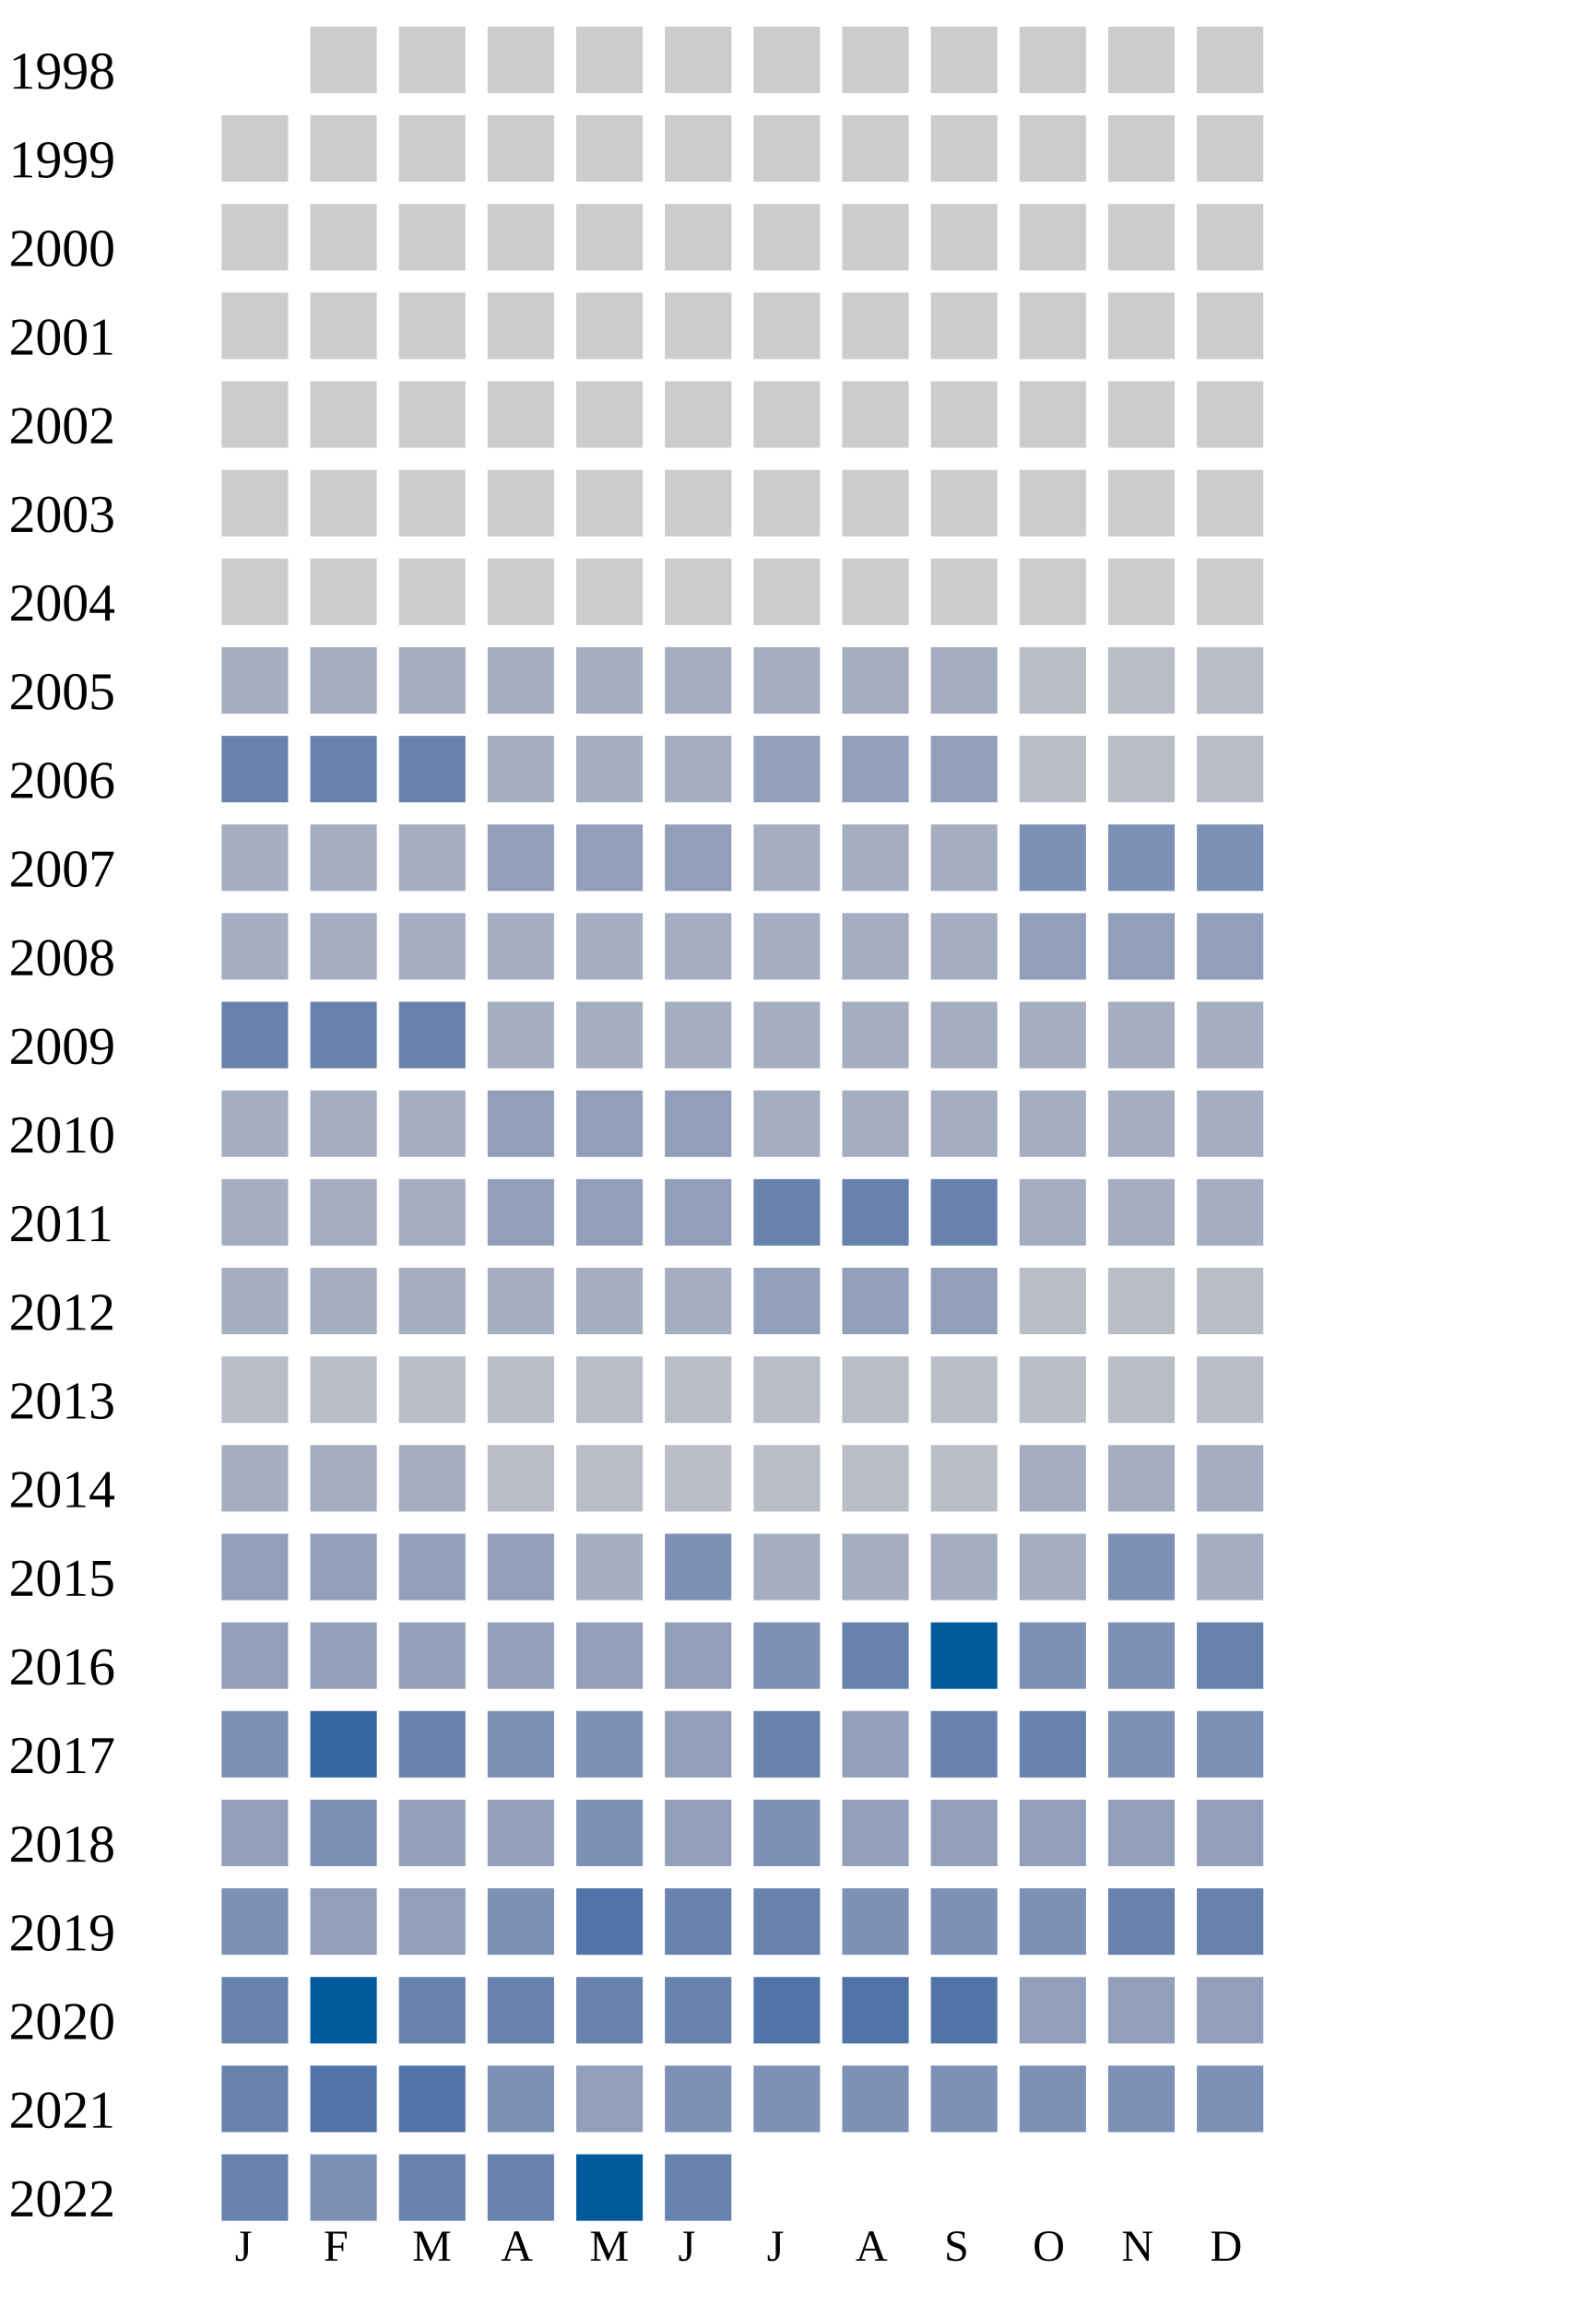
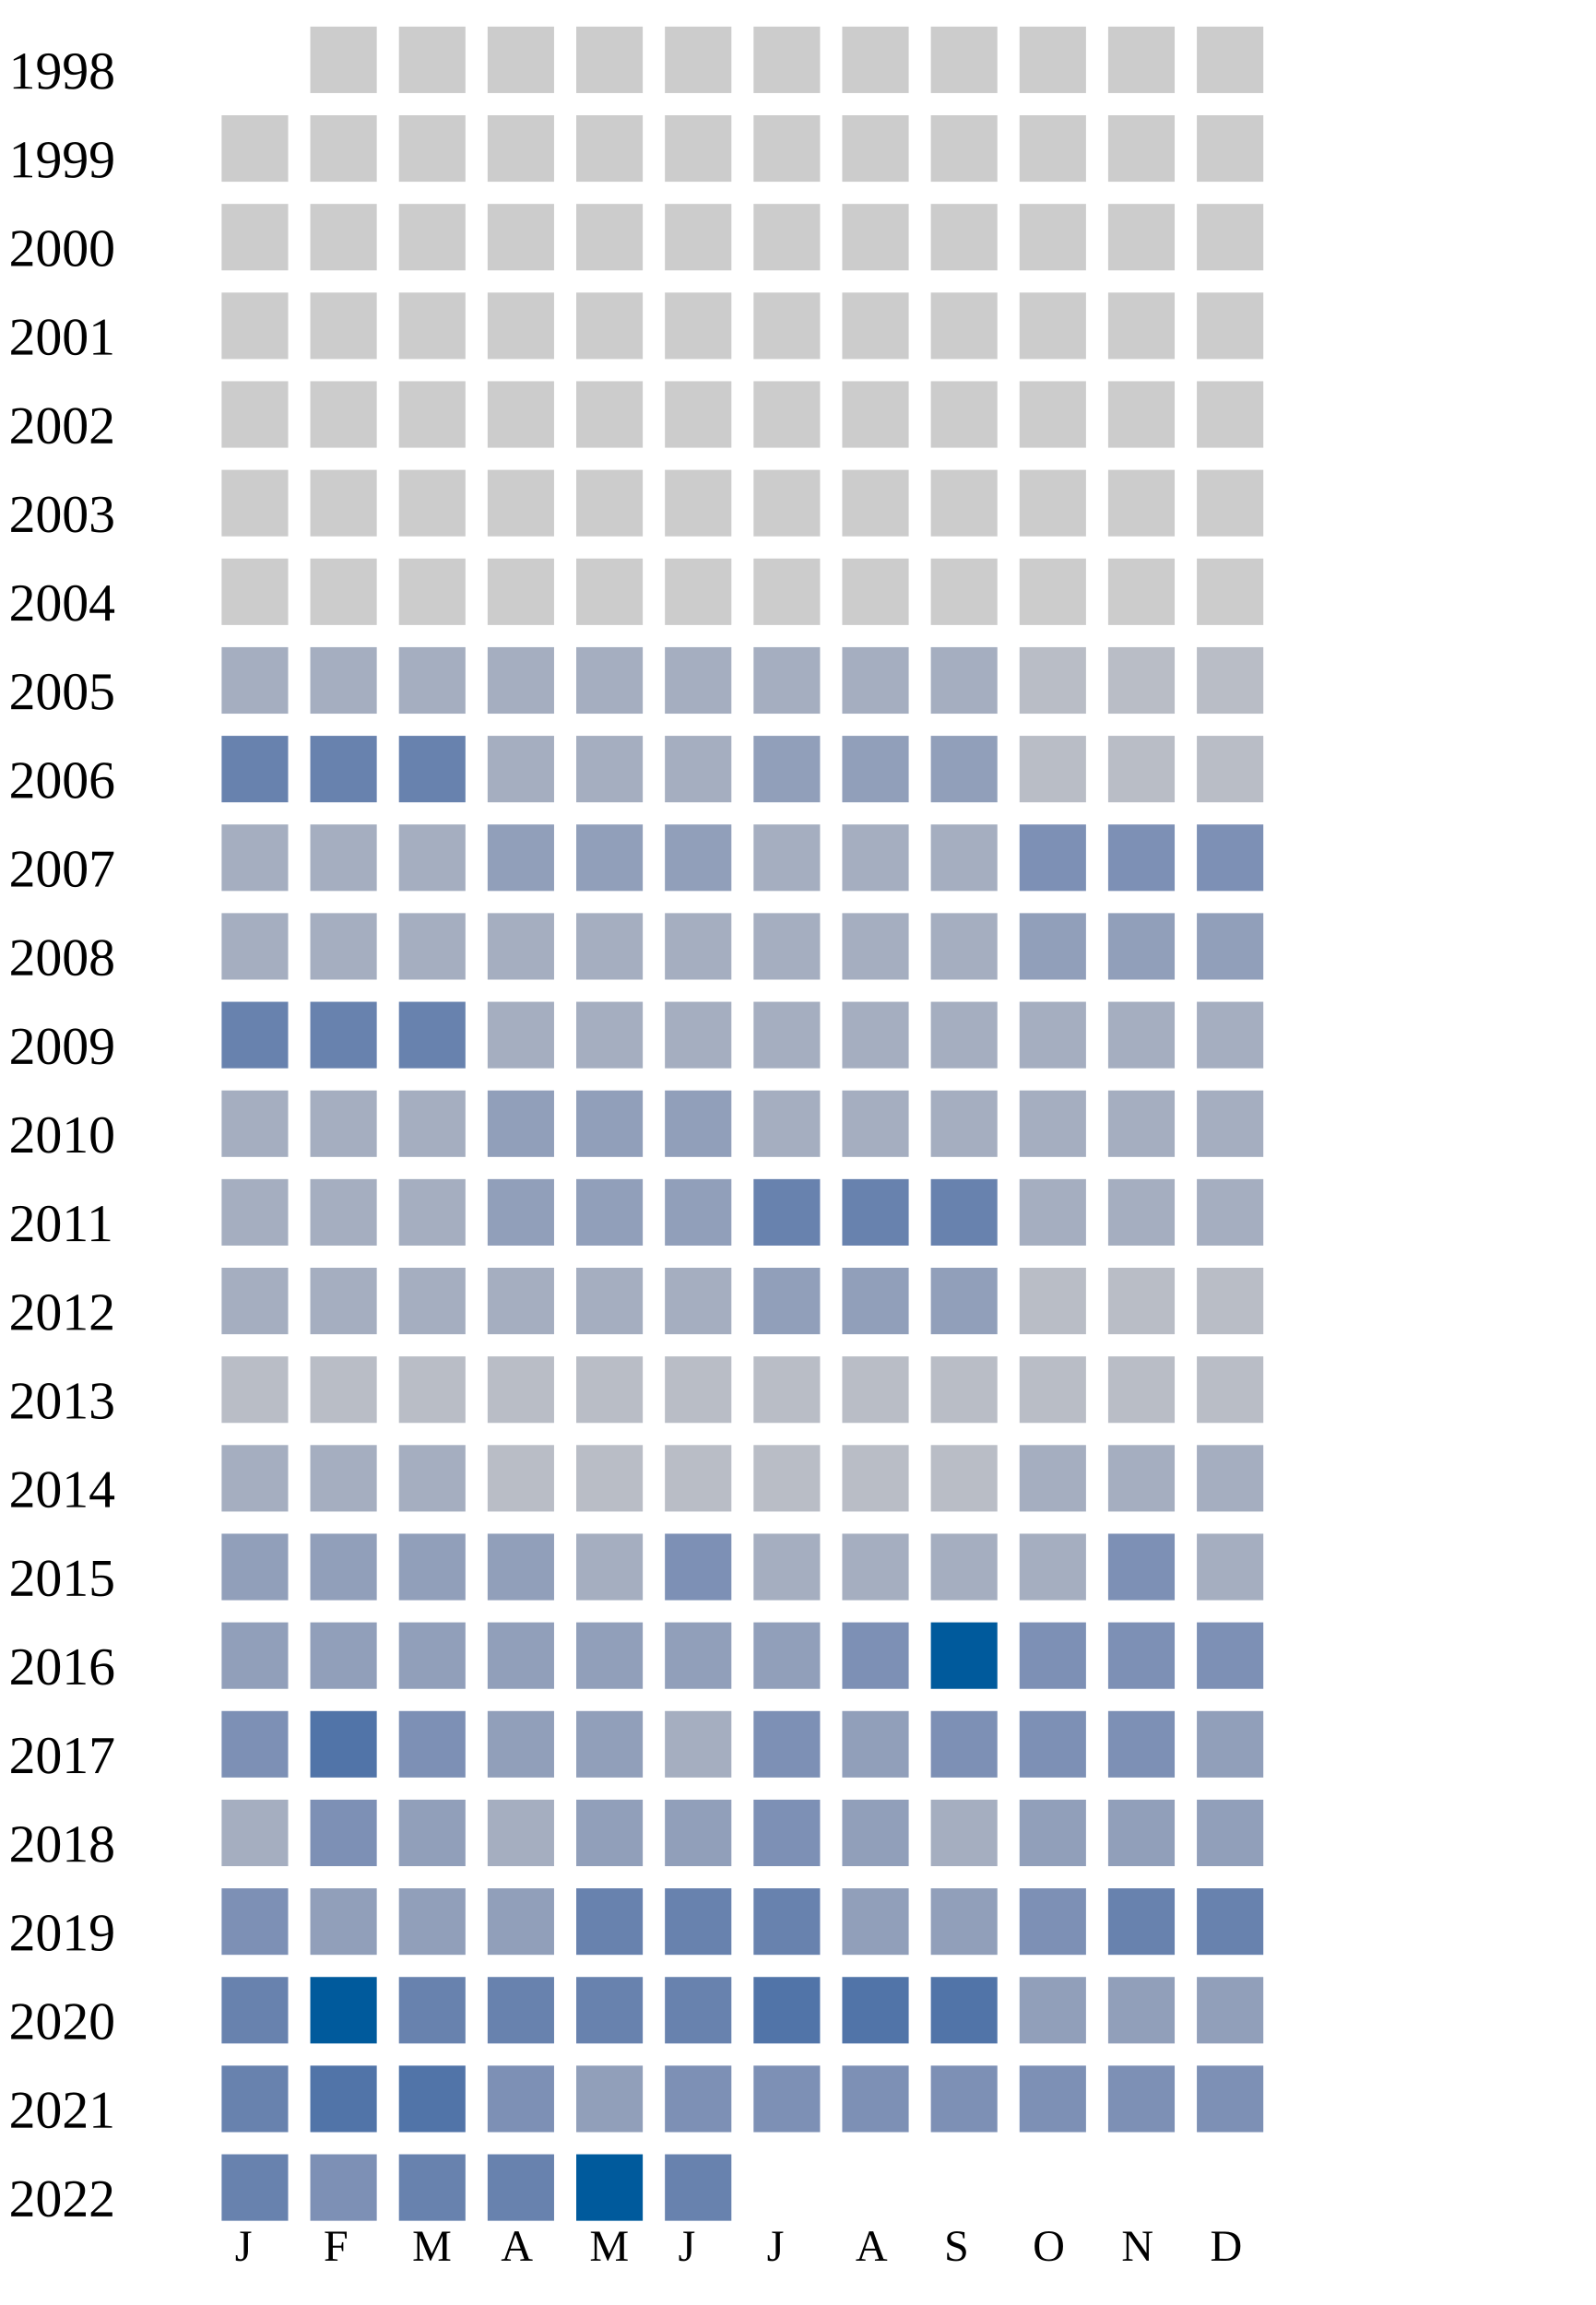
<svg xmlns="http://www.w3.org/2000/svg" width="360" height="520">
  <g transform="translate(0 0)">
    <text x="2" y="20">1998</text>
    <rect x="70" y="6" width="15" height="15" fill="#cccccc" />
    <rect x="90" y="6" width="15" height="15" fill="#cccccc" />
    <rect x="110" y="6" width="15" height="15" fill="#cccccc" />
    <rect x="130" y="6" width="15" height="15" fill="#cccccc" />
    <rect x="150" y="6" width="15" height="15" fill="#cccccc" />
    <rect x="170" y="6" width="15" height="15" fill="#cccccc" />
    <rect x="190" y="6" width="15" height="15" fill="#cccccc" />
    <rect x="210" y="6" width="15" height="15" fill="#cccccc" />
    <rect x="230" y="6" width="15" height="15" fill="#cccccc" />
    <rect x="250" y="6" width="15" height="15" fill="#cccccc" />
    <rect x="270" y="6" width="15" height="15" fill="#cccccc" />
  </g>
  <g transform="translate(0 20)">
    <text x="2" y="20">1999</text>
    <rect x="50" y="6" width="15" height="15" fill="#cccccc" />
    <rect x="70" y="6" width="15" height="15" fill="#cccccc" />
    <rect x="90" y="6" width="15" height="15" fill="#cccccc" />
    <rect x="110" y="6" width="15" height="15" fill="#cccccc" />
    <rect x="130" y="6" width="15" height="15" fill="#cccccc" />
    <rect x="150" y="6" width="15" height="15" fill="#cccccc" />
    <rect x="170" y="6" width="15" height="15" fill="#cccccc" />
    <rect x="190" y="6" width="15" height="15" fill="#cccccc" />
    <rect x="210" y="6" width="15" height="15" fill="#cccccc" />
    <rect x="230" y="6" width="15" height="15" fill="#cccccc" />
    <rect x="250" y="6" width="15" height="15" fill="#cccccc" />
    <rect x="270" y="6" width="15" height="15" fill="#cccccc" />
  </g>
  <g transform="translate(0 40)">
    <text x="2" y="20">2000</text>
    <rect x="50" y="6" width="15" height="15" fill="#cccccc" />
    <rect x="70" y="6" width="15" height="15" fill="#cccccc" />
    <rect x="90" y="6" width="15" height="15" fill="#cccccc" />
    <rect x="110" y="6" width="15" height="15" fill="#cccccc" />
    <rect x="130" y="6" width="15" height="15" fill="#cccccc" />
    <rect x="150" y="6" width="15" height="15" fill="#cccccc" />
    <rect x="170" y="6" width="15" height="15" fill="#cccccc" />
    <rect x="190" y="6" width="15" height="15" fill="#cccccc" />
    <rect x="210" y="6" width="15" height="15" fill="#cccccc" />
    <rect x="230" y="6" width="15" height="15" fill="#cccccc" />
    <rect x="250" y="6" width="15" height="15" fill="#cccccc" />
    <rect x="270" y="6" width="15" height="15" fill="#cccccc" />
  </g>
  <g transform="translate(0 60)">
    <text x="2" y="20">2001</text>
    <rect x="50" y="6" width="15" height="15" fill="#cccccc" />
    <rect x="70" y="6" width="15" height="15" fill="#cccccc" />
    <rect x="90" y="6" width="15" height="15" fill="#cccccc" />
    <rect x="110" y="6" width="15" height="15" fill="#cccccc" />
    <rect x="130" y="6" width="15" height="15" fill="#cccccc" />
    <rect x="150" y="6" width="15" height="15" fill="#cccccc" />
    <rect x="170" y="6" width="15" height="15" fill="#cccccc" />
    <rect x="190" y="6" width="15" height="15" fill="#cccccc" />
    <rect x="210" y="6" width="15" height="15" fill="#cccccc" />
    <rect x="230" y="6" width="15" height="15" fill="#cccccc" />
    <rect x="250" y="6" width="15" height="15" fill="#cccccc" />
    <rect x="270" y="6" width="15" height="15" fill="#cccccc" />
  </g>
  <g transform="translate(0 80)">
    <text x="2" y="20">2002</text>
    <rect x="50" y="6" width="15" height="15" fill="#cccccc" />
    <rect x="70" y="6" width="15" height="15" fill="#cccccc" />
    <rect x="90" y="6" width="15" height="15" fill="#cccccc" />
    <rect x="110" y="6" width="15" height="15" fill="#cccccc" />
    <rect x="130" y="6" width="15" height="15" fill="#cccccc" />
    <rect x="150" y="6" width="15" height="15" fill="#cccccc" />
    <rect x="170" y="6" width="15" height="15" fill="#cccccc" />
    <rect x="190" y="6" width="15" height="15" fill="#cccccc" />
    <rect x="210" y="6" width="15" height="15" fill="#cccccc" />
    <rect x="230" y="6" width="15" height="15" fill="#cccccc" />
    <rect x="250" y="6" width="15" height="15" fill="#cccccc" />
    <rect x="270" y="6" width="15" height="15" fill="#cccccc" />
  </g>
  <g transform="translate(0 100)">
    <text x="2" y="20">2003</text>
    <rect x="50" y="6" width="15" height="15" fill="#cccccc" />
    <rect x="70" y="6" width="15" height="15" fill="#cccccc" />
    <rect x="90" y="6" width="15" height="15" fill="#cccccc" />
    <rect x="110" y="6" width="15" height="15" fill="#cccccc" />
    <rect x="130" y="6" width="15" height="15" fill="#cccccc" />
    <rect x="150" y="6" width="15" height="15" fill="#cccccc" />
    <rect x="170" y="6" width="15" height="15" fill="#cccccc" />
    <rect x="190" y="6" width="15" height="15" fill="#cccccc" />
    <rect x="210" y="6" width="15" height="15" fill="#cccccc" />
    <rect x="230" y="6" width="15" height="15" fill="#cccccc" />
    <rect x="250" y="6" width="15" height="15" fill="#cccccc" />
    <rect x="270" y="6" width="15" height="15" fill="#cccccc" />
  </g>
  <g transform="translate(0 120)">
    <text x="2" y="20">2004</text>
    <rect x="50" y="6" width="15" height="15" fill="#cccccc" />
    <rect x="70" y="6" width="15" height="15" fill="#cccccc" />
    <rect x="90" y="6" width="15" height="15" fill="#cccccc" />
    <rect x="110" y="6" width="15" height="15" fill="#cccccc" />
    <rect x="130" y="6" width="15" height="15" fill="#cccccc" />
    <rect x="150" y="6" width="15" height="15" fill="#cccccc" />
    <rect x="170" y="6" width="15" height="15" fill="#cccccc" />
    <rect x="190" y="6" width="15" height="15" fill="#cccccc" />
    <rect x="210" y="6" width="15" height="15" fill="#cccccc" />
    <rect x="230" y="6" width="15" height="15" fill="#cccccc" />
    <rect x="250" y="6" width="15" height="15" fill="#cccccc" />
    <rect x="270" y="6" width="15" height="15" fill="#cccccc" />
  </g>
  <g transform="translate(0 140)">
    <text x="2" y="20">2005</text>
    <rect x="50" y="6" width="15" height="15" fill="#a5aec0" />
    <rect x="70" y="6" width="15" height="15" fill="#a5aec0" />
    <rect x="90" y="6" width="15" height="15" fill="#a5aec0" />
    <rect x="110" y="6" width="15" height="15" fill="#a5aec0" />
    <rect x="130" y="6" width="15" height="15" fill="#a5aec0" />
    <rect x="150" y="6" width="15" height="15" fill="#a5aec0" />
    <rect x="170" y="6" width="15" height="15" fill="#a5aec0" />
    <rect x="190" y="6" width="15" height="15" fill="#a5aec0" />
    <rect x="210" y="6" width="15" height="15" fill="#a5aec0" />
    <rect x="230" y="6" width="15" height="15" fill="#b9bdc6" />
    <rect x="250" y="6" width="15" height="15" fill="#b9bdc6" />
    <rect x="270" y="6" width="15" height="15" fill="#b9bdc6" />
  </g>
  <g transform="translate(0 160)">
    <text x="2" y="20">2006</text>
    <rect x="50" y="6" width="15" height="15" fill="#6882ae" />
    <rect x="70" y="6" width="15" height="15" fill="#6882ae" />
    <rect x="90" y="6" width="15" height="15" fill="#6882ae" />
    <rect x="110" y="6" width="15" height="15" fill="#a5aec0" />
    <rect x="130" y="6" width="15" height="15" fill="#a5aec0" />
    <rect x="150" y="6" width="15" height="15" fill="#a5aec0" />
    <rect x="170" y="6" width="15" height="15" fill="#919fba" />
    <rect x="190" y="6" width="15" height="15" fill="#919fba" />
    <rect x="210" y="6" width="15" height="15" fill="#919fba" />
    <rect x="230" y="6" width="15" height="15" fill="#b9bdc6" />
    <rect x="250" y="6" width="15" height="15" fill="#b9bdc6" />
    <rect x="270" y="6" width="15" height="15" fill="#b9bdc6" />
  </g>
  <g transform="translate(0 180)">
    <text x="2" y="20">2007</text>
    <rect x="50" y="6" width="15" height="15" fill="#a5aec0" />
    <rect x="70" y="6" width="15" height="15" fill="#a5aec0" />
    <rect x="90" y="6" width="15" height="15" fill="#a5aec0" />
    <rect x="110" y="6" width="15" height="15" fill="#919fba" />
    <rect x="130" y="6" width="15" height="15" fill="#919fba" />
    <rect x="150" y="6" width="15" height="15" fill="#919fba" />
    <rect x="170" y="6" width="15" height="15" fill="#a5aec0" />
    <rect x="190" y="6" width="15" height="15" fill="#a5aec0" />
    <rect x="210" y="6" width="15" height="15" fill="#a5aec0" />
    <rect x="230" y="6" width="15" height="15" fill="#7d90b5" />
    <rect x="250" y="6" width="15" height="15" fill="#7d90b5" />
    <rect x="270" y="6" width="15" height="15" fill="#7d90b5" />
  </g>
  <g transform="translate(0 200)">
    <text x="2" y="20">2008</text>
    <rect x="50" y="6" width="15" height="15" fill="#a5aec0" />
    <rect x="70" y="6" width="15" height="15" fill="#a5aec0" />
    <rect x="90" y="6" width="15" height="15" fill="#a5aec0" />
    <rect x="110" y="6" width="15" height="15" fill="#a5aec0" />
    <rect x="130" y="6" width="15" height="15" fill="#a5aec0" />
    <rect x="150" y="6" width="15" height="15" fill="#a5aec0" />
    <rect x="170" y="6" width="15" height="15" fill="#a5aec0" />
    <rect x="190" y="6" width="15" height="15" fill="#a5aec0" />
    <rect x="210" y="6" width="15" height="15" fill="#a5aec0" />
    <rect x="230" y="6" width="15" height="15" fill="#919fba" />
    <rect x="250" y="6" width="15" height="15" fill="#919fba" />
    <rect x="270" y="6" width="15" height="15" fill="#919fba" />
  </g>
  <g transform="translate(0 220)">
    <text x="2" y="20">2009</text>
    <rect x="50" y="6" width="15" height="15" fill="#6882ae" />
    <rect x="70" y="6" width="15" height="15" fill="#6882ae" />
    <rect x="90" y="6" width="15" height="15" fill="#6882ae" />
    <rect x="110" y="6" width="15" height="15" fill="#a5aec0" />
    <rect x="130" y="6" width="15" height="15" fill="#a5aec0" />
    <rect x="150" y="6" width="15" height="15" fill="#a5aec0" />
    <rect x="170" y="6" width="15" height="15" fill="#a5aec0" />
    <rect x="190" y="6" width="15" height="15" fill="#a5aec0" />
    <rect x="210" y="6" width="15" height="15" fill="#a5aec0" />
    <rect x="230" y="6" width="15" height="15" fill="#a5aec0" />
    <rect x="250" y="6" width="15" height="15" fill="#a5aec0" />
    <rect x="270" y="6" width="15" height="15" fill="#a5aec0" />
  </g>
  <g transform="translate(0 240)">
    <text x="2" y="20">2010</text>
    <rect x="50" y="6" width="15" height="15" fill="#a5aec0" />
    <rect x="70" y="6" width="15" height="15" fill="#a5aec0" />
    <rect x="90" y="6" width="15" height="15" fill="#a5aec0" />
    <rect x="110" y="6" width="15" height="15" fill="#919fba" />
    <rect x="130" y="6" width="15" height="15" fill="#919fba" />
    <rect x="150" y="6" width="15" height="15" fill="#919fba" />
    <rect x="170" y="6" width="15" height="15" fill="#a5aec0" />
    <rect x="190" y="6" width="15" height="15" fill="#a5aec0" />
    <rect x="210" y="6" width="15" height="15" fill="#a5aec0" />
    <rect x="230" y="6" width="15" height="15" fill="#a5aec0" />
    <rect x="250" y="6" width="15" height="15" fill="#a5aec0" />
    <rect x="270" y="6" width="15" height="15" fill="#a5aec0" />
  </g>
  <g transform="translate(0 260)">
    <text x="2" y="20">2011</text>
    <rect x="50" y="6" width="15" height="15" fill="#a5aec0" />
    <rect x="70" y="6" width="15" height="15" fill="#a5aec0" />
    <rect x="90" y="6" width="15" height="15" fill="#a5aec0" />
    <rect x="110" y="6" width="15" height="15" fill="#919fba" />
    <rect x="130" y="6" width="15" height="15" fill="#919fba" />
    <rect x="150" y="6" width="15" height="15" fill="#919fba" />
    <rect x="170" y="6" width="15" height="15" fill="#6882ae" />
    <rect x="190" y="6" width="15" height="15" fill="#6882ae" />
    <rect x="210" y="6" width="15" height="15" fill="#6882ae" />
    <rect x="230" y="6" width="15" height="15" fill="#a5aec0" />
    <rect x="250" y="6" width="15" height="15" fill="#a5aec0" />
    <rect x="270" y="6" width="15" height="15" fill="#a5aec0" />
  </g>
  <g transform="translate(0 280)">
    <text x="2" y="20">2012</text>
    <rect x="50" y="6" width="15" height="15" fill="#a5aec0" />
    <rect x="70" y="6" width="15" height="15" fill="#a5aec0" />
    <rect x="90" y="6" width="15" height="15" fill="#a5aec0" />
    <rect x="110" y="6" width="15" height="15" fill="#a5aec0" />
    <rect x="130" y="6" width="15" height="15" fill="#a5aec0" />
    <rect x="150" y="6" width="15" height="15" fill="#a5aec0" />
    <rect x="170" y="6" width="15" height="15" fill="#919fba" />
    <rect x="190" y="6" width="15" height="15" fill="#919fba" />
    <rect x="210" y="6" width="15" height="15" fill="#919fba" />
    <rect x="230" y="6" width="15" height="15" fill="#b9bdc6" />
    <rect x="250" y="6" width="15" height="15" fill="#b9bdc6" />
    <rect x="270" y="6" width="15" height="15" fill="#b9bdc6" />
  </g>
  <g transform="translate(0 300)">
    <text x="2" y="20">2013</text>
    <rect x="50" y="6" width="15" height="15" fill="#b9bdc6" />
    <rect x="70" y="6" width="15" height="15" fill="#b9bdc6" />
    <rect x="90" y="6" width="15" height="15" fill="#b9bdc6" />
    <rect x="110" y="6" width="15" height="15" fill="#b9bdc6" />
    <rect x="130" y="6" width="15" height="15" fill="#b9bdc6" />
    <rect x="150" y="6" width="15" height="15" fill="#b9bdc6" />
    <rect x="170" y="6" width="15" height="15" fill="#b9bdc6" />
    <rect x="190" y="6" width="15" height="15" fill="#b9bdc6" />
    <rect x="210" y="6" width="15" height="15" fill="#b9bdc6" />
    <rect x="230" y="6" width="15" height="15" fill="#b9bdc6" />
    <rect x="250" y="6" width="15" height="15" fill="#b9bdc6" />
    <rect x="270" y="6" width="15" height="15" fill="#b9bdc6" />
  </g>
  <g transform="translate(0 320)">
    <text x="2" y="20">2014</text>
    <rect x="50" y="6" width="15" height="15" fill="#a5aec0" />
    <rect x="70" y="6" width="15" height="15" fill="#a5aec0" />
    <rect x="90" y="6" width="15" height="15" fill="#a5aec0" />
    <rect x="110" y="6" width="15" height="15" fill="#b9bdc6" />
    <rect x="130" y="6" width="15" height="15" fill="#b9bdc6" />
    <rect x="150" y="6" width="15" height="15" fill="#b9bdc6" />
    <rect x="170" y="6" width="15" height="15" fill="#b9bdc6" />
    <rect x="190" y="6" width="15" height="15" fill="#b9bdc6" />
    <rect x="210" y="6" width="15" height="15" fill="#b9bdc6" />
    <rect x="230" y="6" width="15" height="15" fill="#a5aec0" />
    <rect x="250" y="6" width="15" height="15" fill="#a5aec0" />
    <rect x="270" y="6" width="15" height="15" fill="#a5aec0" />
  </g>
  <g transform="translate(0 340)">
    <text x="2" y="20">2015</text>
    <rect x="50" y="6" width="15" height="15" fill="#919fba" />
    <rect x="70" y="6" width="15" height="15" fill="#919fba" />
    <rect x="90" y="6" width="15" height="15" fill="#919fba" />
    <rect x="110" y="6" width="15" height="15" fill="#919fba" />
    <rect x="130" y="6" width="15" height="15" fill="#a5aec0" />
    <rect x="150" y="6" width="15" height="15" fill="#7d90b5" />
    <rect x="170" y="6" width="15" height="15" fill="#a5aec0" />
    <rect x="190" y="6" width="15" height="15" fill="#a5aec0" />
    <rect x="210" y="6" width="15" height="15" fill="#a5aec0" />
    <rect x="230" y="6" width="15" height="15" fill="#a5aec0" />
    <rect x="250" y="6" width="15" height="15" fill="#7d90b5" />
    <rect x="270" y="6" width="15" height="15" fill="#a5aec0" />
  </g>
  <g transform="translate(0 360)">
    <text x="2" y="20">2016</text>
    <rect x="50" y="6" width="15" height="15" fill="#919fba" />
    <rect x="70" y="6" width="15" height="15" fill="#919fba" />
    <rect x="90" y="6" width="15" height="15" fill="#919fba" />
    <rect x="110" y="6" width="15" height="15" fill="#919fba" />
    <rect x="130" y="6" width="15" height="15" fill="#919fba" />
    <rect x="150" y="6" width="15" height="15" fill="#919fba" />
-     <rect x="170" y="6" width="15" height="15" fill="#7d90b5" />
-     <rect x="190" y="6" width="15" height="15" fill="#6882ae" />
+     <rect x="170" y="6" width="15" height="15" fill="#919fba" />
+     <rect x="190" y="6" width="15" height="15" fill="#7d90b5" />
    <rect x="210" y="6" width="15" height="15" fill="#005a9c" />
    <rect x="230" y="6" width="15" height="15" fill="#7d90b5" />
    <rect x="250" y="6" width="15" height="15" fill="#7d90b5" />
-     <rect x="270" y="6" width="15" height="15" fill="#6882ae" />
+     <rect x="270" y="6" width="15" height="15" fill="#7d90b5" />
  </g>
  <g transform="translate(0 380)">
    <text x="2" y="20">2017</text>
    <rect x="50" y="6" width="15" height="15" fill="#7d90b5" />
-     <rect x="70" y="6" width="15" height="15" fill="#3667a2" />
-     <rect x="90" y="6" width="15" height="15" fill="#6882ae" />
-     <rect x="110" y="6" width="15" height="15" fill="#7d90b5" />
-     <rect x="130" y="6" width="15" height="15" fill="#7d90b5" />
-     <rect x="150" y="6" width="15" height="15" fill="#919fba" />
-     <rect x="170" y="6" width="15" height="15" fill="#6882ae" />
-     <rect x="190" y="6" width="15" height="15" fill="#919fba" />
-     <rect x="210" y="6" width="15" height="15" fill="#6882ae" />
-     <rect x="230" y="6" width="15" height="15" fill="#6882ae" />
-     <rect x="250" y="6" width="15" height="15" fill="#7d90b5" />
-     <rect x="270" y="6" width="15" height="15" fill="#7d90b5" />
+     <rect x="70" y="6" width="15" height="15" fill="#5174a8" />
+     <rect x="90" y="6" width="15" height="15" fill="#7d90b5" />
+     <rect x="110" y="6" width="15" height="15" fill="#919fba" />
+     <rect x="130" y="6" width="15" height="15" fill="#919fba" />
+     <rect x="150" y="6" width="15" height="15" fill="#a5aec0" />
+     <rect x="170" y="6" width="15" height="15" fill="#7d90b5" />
+     <rect x="190" y="6" width="15" height="15" fill="#919fba" />
+     <rect x="210" y="6" width="15" height="15" fill="#7d90b5" />
+     <rect x="230" y="6" width="15" height="15" fill="#7d90b5" />
+     <rect x="250" y="6" width="15" height="15" fill="#7d90b5" />
+     <rect x="270" y="6" width="15" height="15" fill="#919fba" />
  </g>
  <g transform="translate(0 400)">
    <text x="2" y="20">2018</text>
-     <rect x="50" y="6" width="15" height="15" fill="#919fba" />
+     <rect x="50" y="6" width="15" height="15" fill="#a5aec0" />
    <rect x="70" y="6" width="15" height="15" fill="#7d90b5" />
    <rect x="90" y="6" width="15" height="15" fill="#919fba" />
-     <rect x="110" y="6" width="15" height="15" fill="#919fba" />
-     <rect x="130" y="6" width="15" height="15" fill="#7d90b5" />
+     <rect x="110" y="6" width="15" height="15" fill="#a5aec0" />
+     <rect x="130" y="6" width="15" height="15" fill="#919fba" />
    <rect x="150" y="6" width="15" height="15" fill="#919fba" />
    <rect x="170" y="6" width="15" height="15" fill="#7d90b5" />
    <rect x="190" y="6" width="15" height="15" fill="#919fba" />
-     <rect x="210" y="6" width="15" height="15" fill="#919fba" />
+     <rect x="210" y="6" width="15" height="15" fill="#a5aec0" />
    <rect x="230" y="6" width="15" height="15" fill="#919fba" />
    <rect x="250" y="6" width="15" height="15" fill="#919fba" />
    <rect x="270" y="6" width="15" height="15" fill="#919fba" />
  </g>
  <g transform="translate(0 420)">
    <text x="2" y="20">2019</text>
    <rect x="50" y="6" width="15" height="15" fill="#7d90b5" />
    <rect x="70" y="6" width="15" height="15" fill="#919fba" />
    <rect x="90" y="6" width="15" height="15" fill="#919fba" />
-     <rect x="110" y="6" width="15" height="15" fill="#7d90b5" />
-     <rect x="130" y="6" width="15" height="15" fill="#5174a8" />
+     <rect x="110" y="6" width="15" height="15" fill="#919fba" />
+     <rect x="130" y="6" width="15" height="15" fill="#6882ae" />
    <rect x="150" y="6" width="15" height="15" fill="#6882ae" />
    <rect x="170" y="6" width="15" height="15" fill="#6882ae" />
-     <rect x="190" y="6" width="15" height="15" fill="#7d90b5" />
-     <rect x="210" y="6" width="15" height="15" fill="#7d90b5" />
+     <rect x="190" y="6" width="15" height="15" fill="#919fba" />
+     <rect x="210" y="6" width="15" height="15" fill="#919fba" />
    <rect x="230" y="6" width="15" height="15" fill="#7d90b5" />
    <rect x="250" y="6" width="15" height="15" fill="#6882ae" />
    <rect x="270" y="6" width="15" height="15" fill="#6882ae" />
  </g>
  <g transform="translate(0 440)">
    <text x="2" y="20">2020</text>
    <rect x="50" y="6" width="15" height="15" fill="#6882ae" />
    <rect x="70" y="6" width="15" height="15" fill="#005a9c" />
    <rect x="90" y="6" width="15" height="15" fill="#6882ae" />
    <rect x="110" y="6" width="15" height="15" fill="#6882ae" />
    <rect x="130" y="6" width="15" height="15" fill="#6882ae" />
    <rect x="150" y="6" width="15" height="15" fill="#6882ae" />
    <rect x="170" y="6" width="15" height="15" fill="#5174a8" />
    <rect x="190" y="6" width="15" height="15" fill="#5174a8" />
    <rect x="210" y="6" width="15" height="15" fill="#5174a8" />
    <rect x="230" y="6" width="15" height="15" fill="#919fba" />
    <rect x="250" y="6" width="15" height="15" fill="#919fba" />
    <rect x="270" y="6" width="15" height="15" fill="#919fba" />
  </g>
  <g transform="translate(0 460)">
    <text x="2" y="20">2021</text>
    <rect x="50" y="6" width="15" height="15" fill="#6882ae" />
    <rect x="70" y="6" width="15" height="15" fill="#5174a8" />
    <rect x="90" y="6" width="15" height="15" fill="#5174a8" />
    <rect x="110" y="6" width="15" height="15" fill="#7d90b5" />
    <rect x="130" y="6" width="15" height="15" fill="#919fba" />
    <rect x="150" y="6" width="15" height="15" fill="#7d90b5" />
    <rect x="170" y="6" width="15" height="15" fill="#7d90b5" />
    <rect x="190" y="6" width="15" height="15" fill="#7d90b5" />
    <rect x="210" y="6" width="15" height="15" fill="#7d90b5" />
    <rect x="230" y="6" width="15" height="15" fill="#7d90b5" />
    <rect x="250" y="6" width="15" height="15" fill="#7d90b5" />
    <rect x="270" y="6" width="15" height="15" fill="#7d90b5" />
  </g>
  <g transform="translate(0 480)">
    <text x="2" y="20">2022</text>
    <rect x="50" y="6" width="15" height="15" fill="#6882ae" />
    <rect x="70" y="6" width="15" height="15" fill="#7d90b5" />
    <rect x="90" y="6" width="15" height="15" fill="#6882ae" />
    <rect x="110" y="6" width="15" height="15" fill="#6882ae" />
    <rect x="130" y="6" width="15" height="15" fill="#005a9c" />
    <rect x="150" y="6" width="15" height="15" fill="#6882ae" />
  </g>
  <text style="font-size: 10px; text-align: center" x="53" y="510">J</text>
  <text style="font-size: 10px; text-align: center" x="73" y="510">F</text>
  <text style="font-size: 10px; text-align: center" x="93" y="510">M</text>
  <text style="font-size: 10px; text-align: center" x="113" y="510">A</text>
  <text style="font-size: 10px; text-align: center" x="133" y="510">M</text>
  <text style="font-size: 10px; text-align: center" x="153" y="510">J</text>
  <text style="font-size: 10px; text-align: center" x="173" y="510">J</text>
  <text style="font-size: 10px; text-align: center" x="193" y="510">A</text>
  <text style="font-size: 10px; text-align: center" x="213" y="510">S</text>
  <text style="font-size: 10px; text-align: center" x="233" y="510">O</text>
  <text style="font-size: 10px; text-align: center" x="253" y="510">N</text>
  <text style="font-size: 10px; text-align: center" x="273" y="510">D</text>
  <text style="font-size: 10px;" x="155" y="529">Less</text>
  <rect fill="#b9bdc6" width="10" height="10" x="180" y="520" />
  <rect fill="#919fba" width="10" height="10" x="195" y="520" />
  <rect fill="#6882ae" width="10" height="10" x="210" y="520" />
  <rect fill="#005a9c" width="10" height="10" x="225" y="520" />
  <text x="240" y="529" style="font-size: 10px;">More</text>
</svg>
